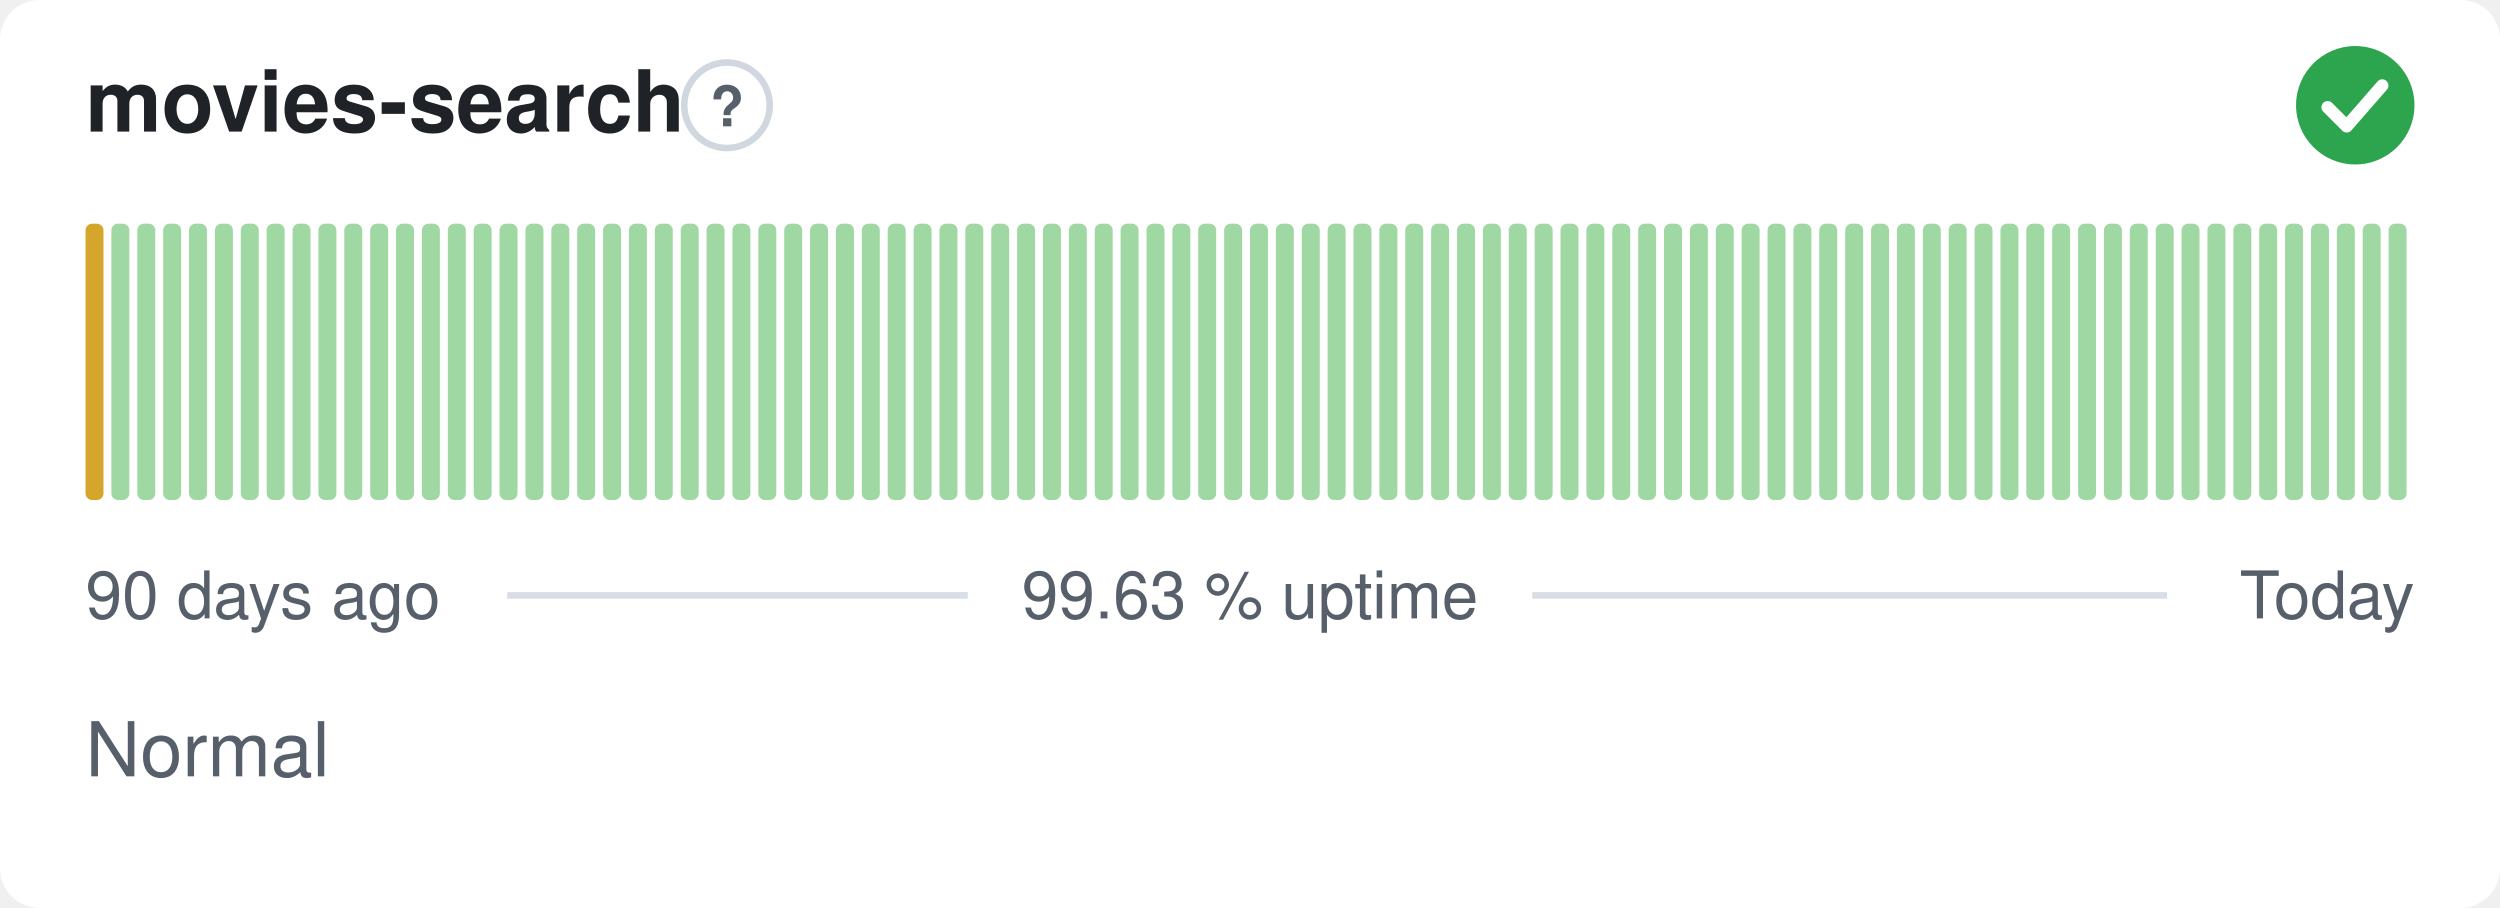
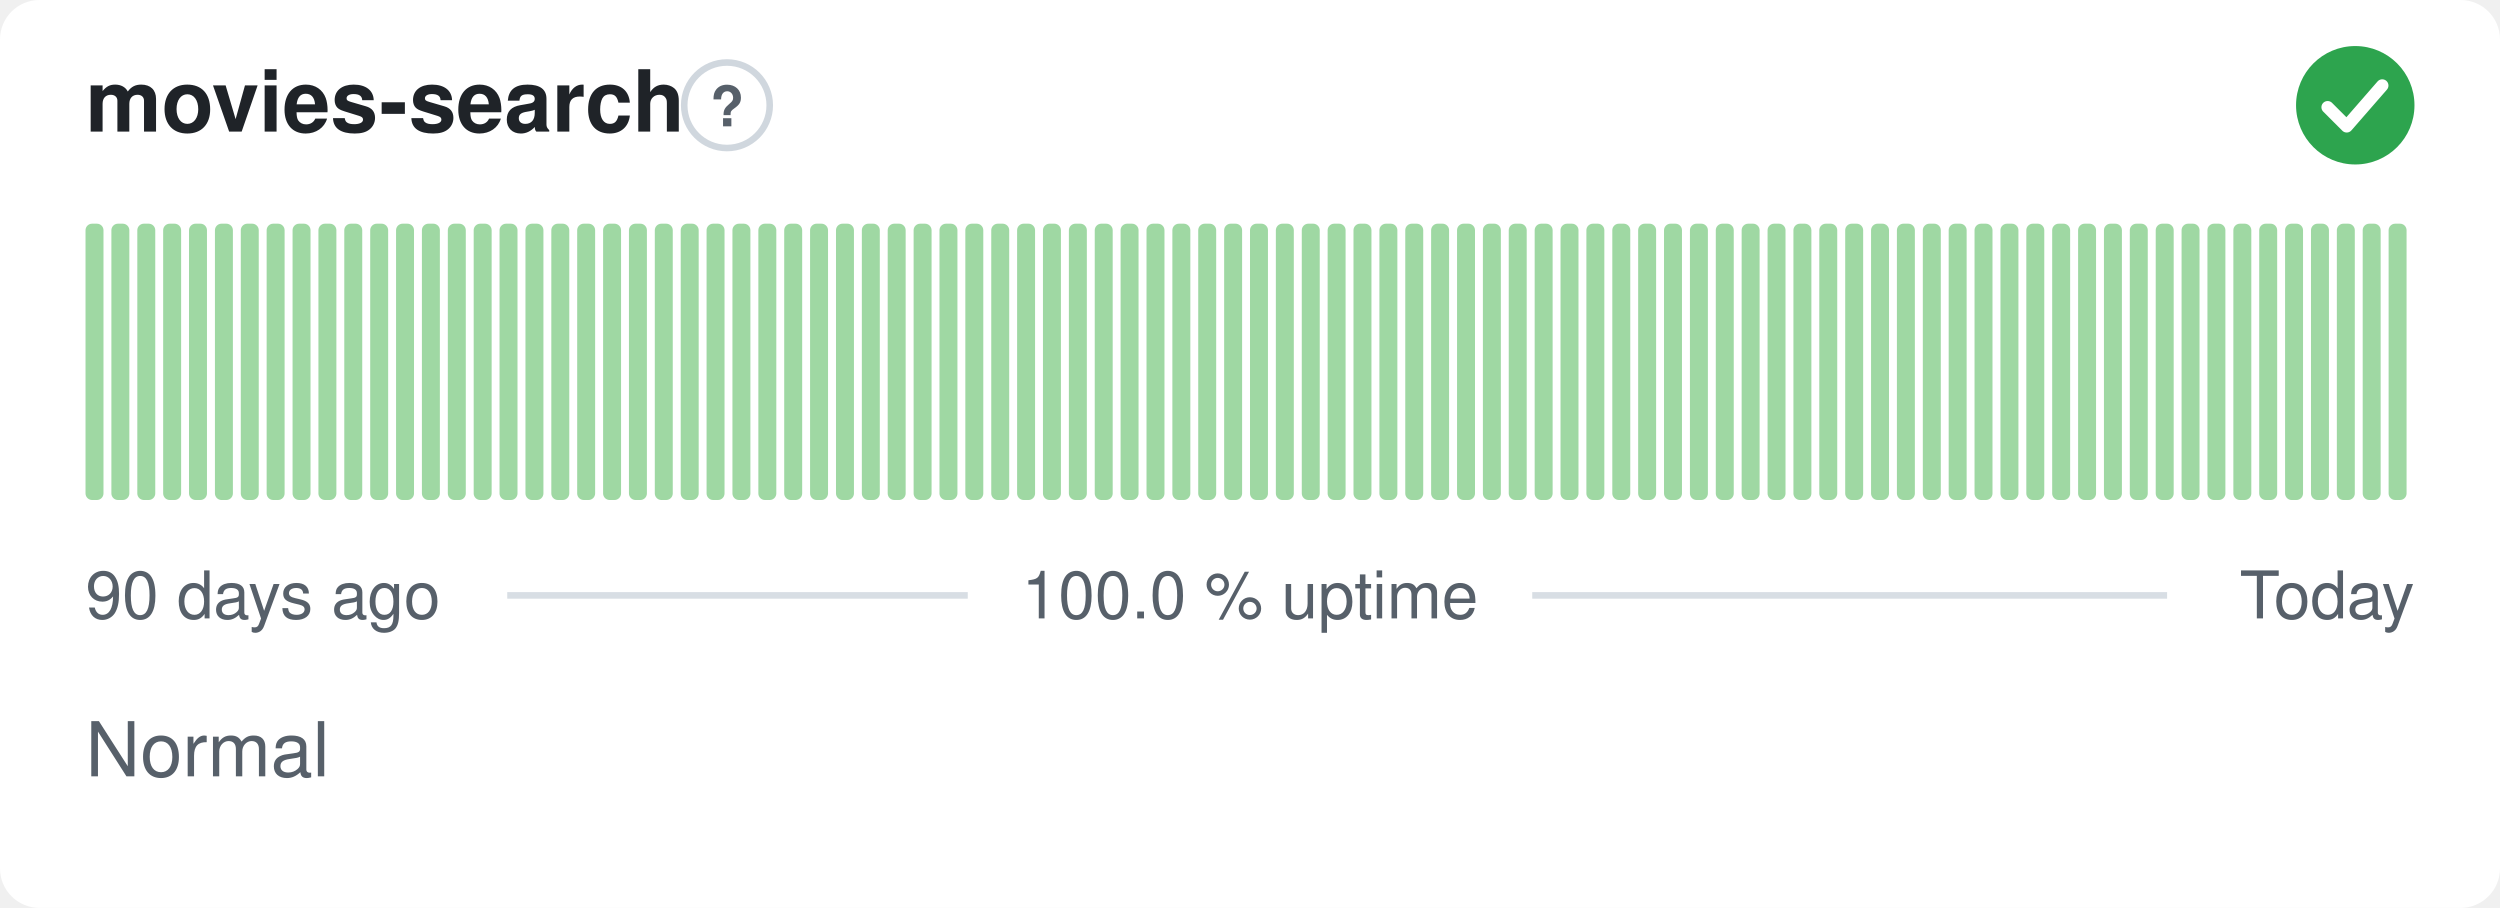
- <svg xmlns="http://www.w3.org/2000/svg" width="380" height="138" viewBox="0 0 380 138" role="img" aria-label="movies-search: Normal, 99.63 % uptime over the last 90 days" font-family="-apple-system,BlinkMacSystemFont,'Segoe UI',Helvetica,Arial,sans-serif">
+ <svg xmlns="http://www.w3.org/2000/svg" width="380" height="138" viewBox="0 0 380 138" role="img" aria-label="movies-search: Normal, 100.0 % uptime over the last 90 days" font-family="-apple-system,BlinkMacSystemFont,'Segoe UI',Helvetica,Arial,sans-serif">
  <style>
    @media (prefers-color-scheme: dark) {
      .bg { fill: #0d1117 }
      .title { fill: #e6edf3 }
      .muted { fill: #8b949e }
      .hint { stroke: #30363d }
      .rule { stroke: #30363d }
      .nodata { fill: #21262d }
    }
  </style>
  <rect class="bg" width="380" height="138" rx="6" fill="#ffffff" />
  <text class="title" x="13" y="20" font-size="13" font-weight="600" fill="#1f2328">movies-search</text>
  <circle class="hint" cx="110.5" cy="16" r="6.5" fill="none" stroke="#d0d7de" stroke-width="1" />
  <text class="muted" x="110.5" y="19.2" text-anchor="middle" font-size="8.5" font-weight="700" fill="#57606a">?</text>
  <circle cx="358" cy="16" r="9" fill="#2da44e" />
  <path d="M353.80 16.30l2.90 2.90 5.40 -6.20" fill="none" stroke="#fff" stroke-width="1.89" stroke-linecap="round" stroke-linejoin="round" />
-   <rect x="13.00" y="34.00" width="2.73" height="42.00" rx="1" fill="#d4a72c" />
+   <rect x="13.00" y="34.00" width="2.73" height="42.00" rx="1" fill="#9fd8a3" />
  <rect x="16.93" y="34.00" width="2.73" height="42.00" rx="1" fill="#9fd8a3" />
  <rect x="20.87" y="34.00" width="2.73" height="42.00" rx="1" fill="#9fd8a3" />
  <rect x="24.80" y="34.00" width="2.73" height="42.00" rx="1" fill="#9fd8a3" />
  <rect x="28.73" y="34.00" width="2.73" height="42.00" rx="1" fill="#9fd8a3" />
  <rect x="32.67" y="34.00" width="2.73" height="42.00" rx="1" fill="#9fd8a3" />
  <rect x="36.60" y="34.00" width="2.73" height="42.00" rx="1" fill="#9fd8a3" />
  <rect x="40.53" y="34.00" width="2.73" height="42.00" rx="1" fill="#9fd8a3" />
  <rect x="44.47" y="34.00" width="2.73" height="42.00" rx="1" fill="#9fd8a3" />
  <rect x="48.40" y="34.00" width="2.73" height="42.00" rx="1" fill="#9fd8a3" />
  <rect x="52.33" y="34.00" width="2.73" height="42.00" rx="1" fill="#9fd8a3" />
  <rect x="56.27" y="34.00" width="2.73" height="42.00" rx="1" fill="#9fd8a3" />
  <rect x="60.20" y="34.00" width="2.73" height="42.00" rx="1" fill="#9fd8a3" />
  <rect x="64.13" y="34.00" width="2.73" height="42.00" rx="1" fill="#9fd8a3" />
  <rect x="68.07" y="34.00" width="2.73" height="42.00" rx="1" fill="#9fd8a3" />
  <rect x="72.00" y="34.00" width="2.73" height="42.00" rx="1" fill="#9fd8a3" />
  <rect x="75.93" y="34.00" width="2.73" height="42.00" rx="1" fill="#9fd8a3" />
  <rect x="79.87" y="34.00" width="2.73" height="42.00" rx="1" fill="#9fd8a3" />
  <rect x="83.80" y="34.00" width="2.73" height="42.00" rx="1" fill="#9fd8a3" />
  <rect x="87.73" y="34.00" width="2.73" height="42.00" rx="1" fill="#9fd8a3" />
  <rect x="91.67" y="34.00" width="2.73" height="42.00" rx="1" fill="#9fd8a3" />
  <rect x="95.60" y="34.00" width="2.73" height="42.00" rx="1" fill="#9fd8a3" />
  <rect x="99.53" y="34.00" width="2.73" height="42.00" rx="1" fill="#9fd8a3" />
  <rect x="103.47" y="34.00" width="2.73" height="42.00" rx="1" fill="#9fd8a3" />
  <rect x="107.40" y="34.00" width="2.73" height="42.00" rx="1" fill="#9fd8a3" />
  <rect x="111.33" y="34.00" width="2.73" height="42.00" rx="1" fill="#9fd8a3" />
  <rect x="115.27" y="34.00" width="2.73" height="42.00" rx="1" fill="#9fd8a3" />
  <rect x="119.20" y="34.00" width="2.73" height="42.00" rx="1" fill="#9fd8a3" />
  <rect x="123.13" y="34.00" width="2.73" height="42.00" rx="1" fill="#9fd8a3" />
  <rect x="127.07" y="34.00" width="2.73" height="42.00" rx="1" fill="#9fd8a3" />
  <rect x="131.00" y="34.00" width="2.73" height="42.00" rx="1" fill="#9fd8a3" />
  <rect x="134.93" y="34.00" width="2.73" height="42.00" rx="1" fill="#9fd8a3" />
  <rect x="138.87" y="34.00" width="2.73" height="42.00" rx="1" fill="#9fd8a3" />
  <rect x="142.80" y="34.00" width="2.73" height="42.00" rx="1" fill="#9fd8a3" />
  <rect x="146.73" y="34.00" width="2.73" height="42.00" rx="1" fill="#9fd8a3" />
  <rect x="150.67" y="34.00" width="2.73" height="42.00" rx="1" fill="#9fd8a3" />
  <rect x="154.60" y="34.00" width="2.73" height="42.00" rx="1" fill="#9fd8a3" />
  <rect x="158.53" y="34.00" width="2.73" height="42.00" rx="1" fill="#9fd8a3" />
  <rect x="162.47" y="34.00" width="2.73" height="42.00" rx="1" fill="#9fd8a3" />
  <rect x="166.40" y="34.00" width="2.73" height="42.00" rx="1" fill="#9fd8a3" />
  <rect x="170.33" y="34.00" width="2.73" height="42.00" rx="1" fill="#9fd8a3" />
  <rect x="174.27" y="34.00" width="2.73" height="42.00" rx="1" fill="#9fd8a3" />
  <rect x="178.20" y="34.00" width="2.73" height="42.00" rx="1" fill="#9fd8a3" />
  <rect x="182.13" y="34.00" width="2.73" height="42.00" rx="1" fill="#9fd8a3" />
  <rect x="186.07" y="34.00" width="2.73" height="42.00" rx="1" fill="#9fd8a3" />
  <rect x="190.00" y="34.00" width="2.73" height="42.00" rx="1" fill="#9fd8a3" />
  <rect x="193.93" y="34.00" width="2.73" height="42.00" rx="1" fill="#9fd8a3" />
  <rect x="197.87" y="34.00" width="2.73" height="42.00" rx="1" fill="#9fd8a3" />
  <rect x="201.80" y="34.00" width="2.73" height="42.00" rx="1" fill="#9fd8a3" />
  <rect x="205.73" y="34.00" width="2.73" height="42.00" rx="1" fill="#9fd8a3" />
  <rect x="209.67" y="34.00" width="2.73" height="42.00" rx="1" fill="#9fd8a3" />
  <rect x="213.60" y="34.00" width="2.73" height="42.00" rx="1" fill="#9fd8a3" />
  <rect x="217.53" y="34.00" width="2.73" height="42.00" rx="1" fill="#9fd8a3" />
  <rect x="221.47" y="34.00" width="2.73" height="42.00" rx="1" fill="#9fd8a3" />
  <rect x="225.40" y="34.00" width="2.73" height="42.00" rx="1" fill="#9fd8a3" />
  <rect x="229.33" y="34.00" width="2.73" height="42.00" rx="1" fill="#9fd8a3" />
  <rect x="233.27" y="34.00" width="2.73" height="42.00" rx="1" fill="#9fd8a3" />
  <rect x="237.20" y="34.00" width="2.73" height="42.00" rx="1" fill="#9fd8a3" />
  <rect x="241.13" y="34.00" width="2.73" height="42.00" rx="1" fill="#9fd8a3" />
  <rect x="245.07" y="34.00" width="2.73" height="42.00" rx="1" fill="#9fd8a3" />
  <rect x="249.00" y="34.00" width="2.73" height="42.00" rx="1" fill="#9fd8a3" />
  <rect x="252.93" y="34.00" width="2.73" height="42.00" rx="1" fill="#9fd8a3" />
  <rect x="256.87" y="34.00" width="2.73" height="42.00" rx="1" fill="#9fd8a3" />
  <rect x="260.80" y="34.00" width="2.73" height="42.00" rx="1" fill="#9fd8a3" />
  <rect x="264.73" y="34.00" width="2.73" height="42.00" rx="1" fill="#9fd8a3" />
  <rect x="268.67" y="34.00" width="2.73" height="42.00" rx="1" fill="#9fd8a3" />
  <rect x="272.60" y="34.00" width="2.73" height="42.00" rx="1" fill="#9fd8a3" />
  <rect x="276.53" y="34.00" width="2.73" height="42.00" rx="1" fill="#9fd8a3" />
  <rect x="280.47" y="34.00" width="2.73" height="42.00" rx="1" fill="#9fd8a3" />
  <rect x="284.40" y="34.00" width="2.73" height="42.00" rx="1" fill="#9fd8a3" />
  <rect x="288.33" y="34.00" width="2.73" height="42.00" rx="1" fill="#9fd8a3" />
  <rect x="292.27" y="34.00" width="2.73" height="42.00" rx="1" fill="#9fd8a3" />
  <rect x="296.20" y="34.00" width="2.73" height="42.00" rx="1" fill="#9fd8a3" />
  <rect x="300.13" y="34.00" width="2.73" height="42.00" rx="1" fill="#9fd8a3" />
  <rect x="304.07" y="34.00" width="2.73" height="42.00" rx="1" fill="#9fd8a3" />
  <rect x="308.00" y="34.00" width="2.73" height="42.00" rx="1" fill="#9fd8a3" />
  <rect x="311.93" y="34.00" width="2.73" height="42.00" rx="1" fill="#9fd8a3" />
  <rect x="315.87" y="34.00" width="2.73" height="42.00" rx="1" fill="#9fd8a3" />
  <rect x="319.80" y="34.00" width="2.73" height="42.00" rx="1" fill="#9fd8a3" />
  <rect x="323.73" y="34.00" width="2.73" height="42.00" rx="1" fill="#9fd8a3" />
  <rect x="327.67" y="34.00" width="2.73" height="42.00" rx="1" fill="#9fd8a3" />
  <rect x="331.60" y="34.00" width="2.73" height="42.00" rx="1" fill="#9fd8a3" />
  <rect x="335.53" y="34.00" width="2.73" height="42.00" rx="1" fill="#9fd8a3" />
  <rect x="339.47" y="34.00" width="2.73" height="42.00" rx="1" fill="#9fd8a3" />
  <rect x="343.40" y="34.00" width="2.73" height="42.00" rx="1" fill="#9fd8a3" />
  <rect x="347.33" y="34.00" width="2.73" height="42.00" rx="1" fill="#9fd8a3" />
  <rect x="351.27" y="34.00" width="2.73" height="42.00" rx="1" fill="#9fd8a3" />
  <rect x="355.20" y="34.00" width="2.73" height="42.00" rx="1" fill="#9fd8a3" />
  <rect x="359.13" y="34.00" width="2.73" height="42.00" rx="1" fill="#9fd8a3" />
  <rect x="363.07" y="34.00" width="2.73" height="42.00" rx="1" fill="#9fd8a3" />
  <text class="muted" x="13" y="94" font-size="10" fill="#57606a">90 days ago</text>
-   <text class="muted" x="190" y="94" text-anchor="middle" font-size="10" fill="#57606a">99.63 % uptime</text>
+   <text class="muted" x="190" y="94" text-anchor="middle" font-size="10" fill="#57606a">100.0 % uptime</text>
  <text class="muted" x="367" y="94" text-anchor="end" font-size="10" fill="#57606a">Today</text>
  <line class="rule" x1="77.1" y1="90.5" x2="147.1" y2="90.5" stroke="#d8dee4" stroke-width="1" />
  <line class="rule" x1="232.9" y1="90.5" x2="329.4" y2="90.5" stroke="#d8dee4" stroke-width="1" />
  <text class="muted" x="13" y="118" font-size="11.5" fill="#57606a">Normal</text>
</svg>
